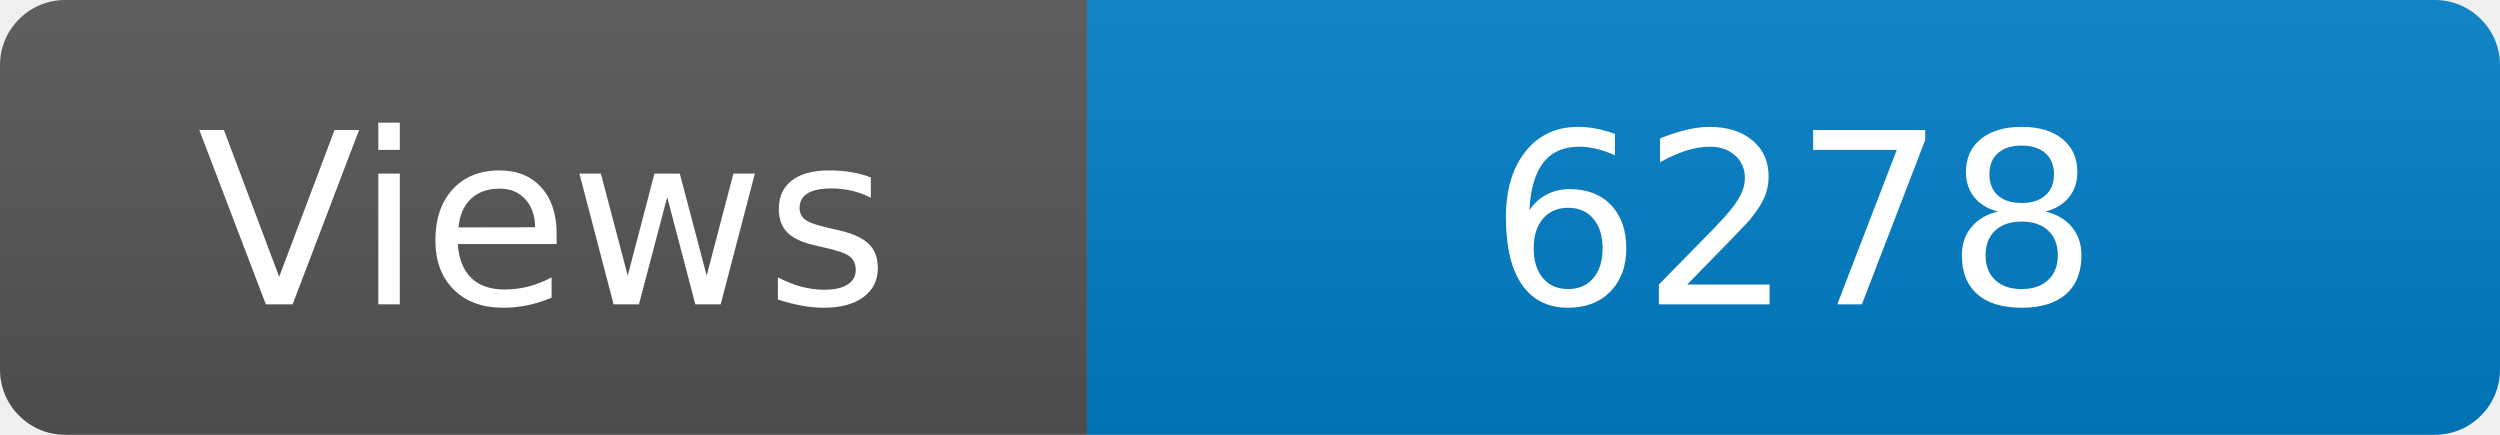
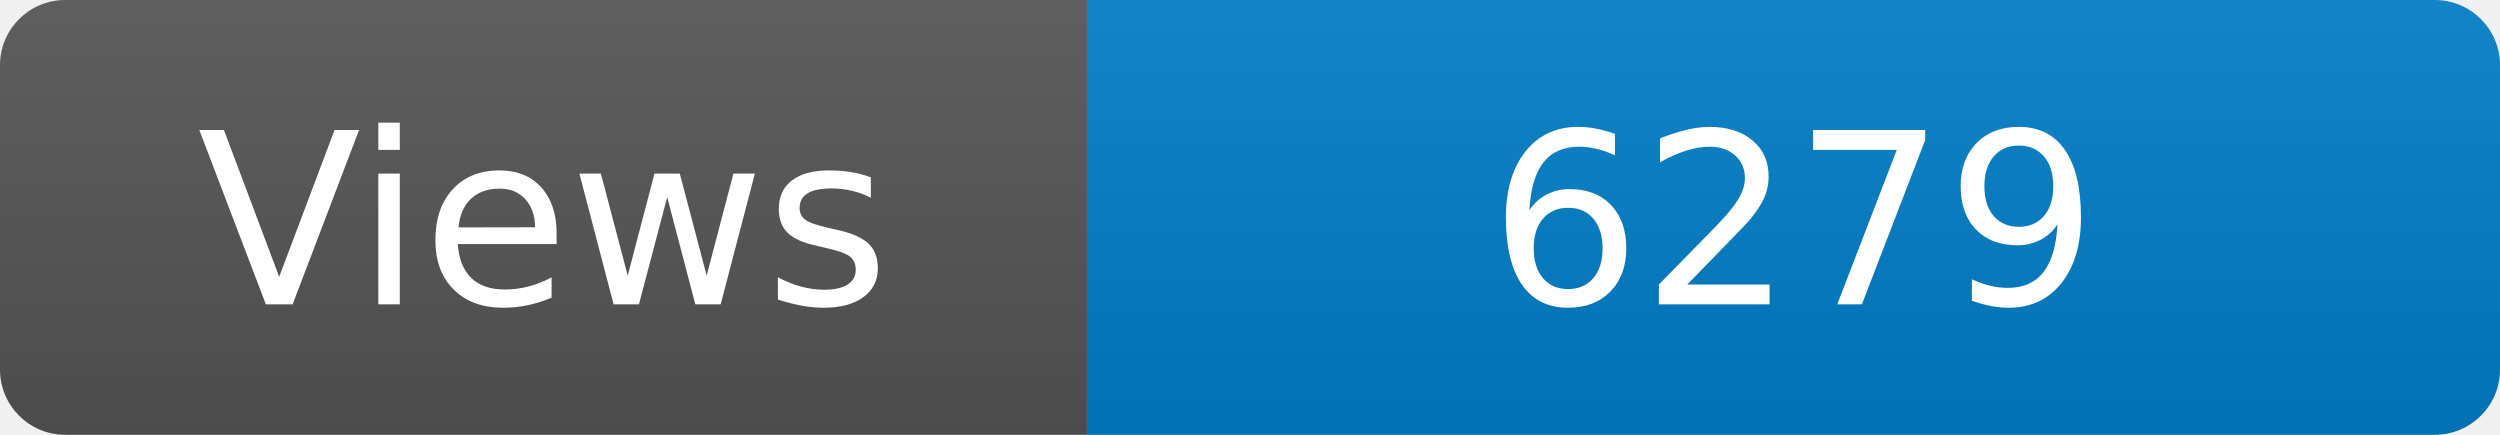
<svg xmlns="http://www.w3.org/2000/svg" width="115" height="20" role="img" aria-label="Maintained?: yes">
  <linearGradient id="s" x2="0" y2="100%">
    <stop offset="0" stop-color="#bbb" stop-opacity=".1" />
    <stop offset="1" stop-opacity=".1" />
  </linearGradient>
  <clipPath id="r">
    <rect width="115" height="20" rx="3" fill="#fff" />
  </clipPath>
  <g clip-path="url(#r)">
    <rect width="50" height="20" fill="#555" />
    <rect x="50" width="160" height="20" fill="#007ec6" />
    <rect width="115" height="20" fill="url(#s)" />
  </g>
  <g fill="#fff" text-anchor="middle" font-family="Verdana,Geneva,DejaVu Sans,sans-serif" font-size="110">
    <text x="250" y="140" transform="scale(.1)" fill="#fff">Views</text>
-     <text x="825" y="140" transform="scale(.1)" fill="#fff">6278</text>
+     <text x="825" y="140" transform="scale(.1)" fill="#fff">6279</text>
  </g>
</svg>
